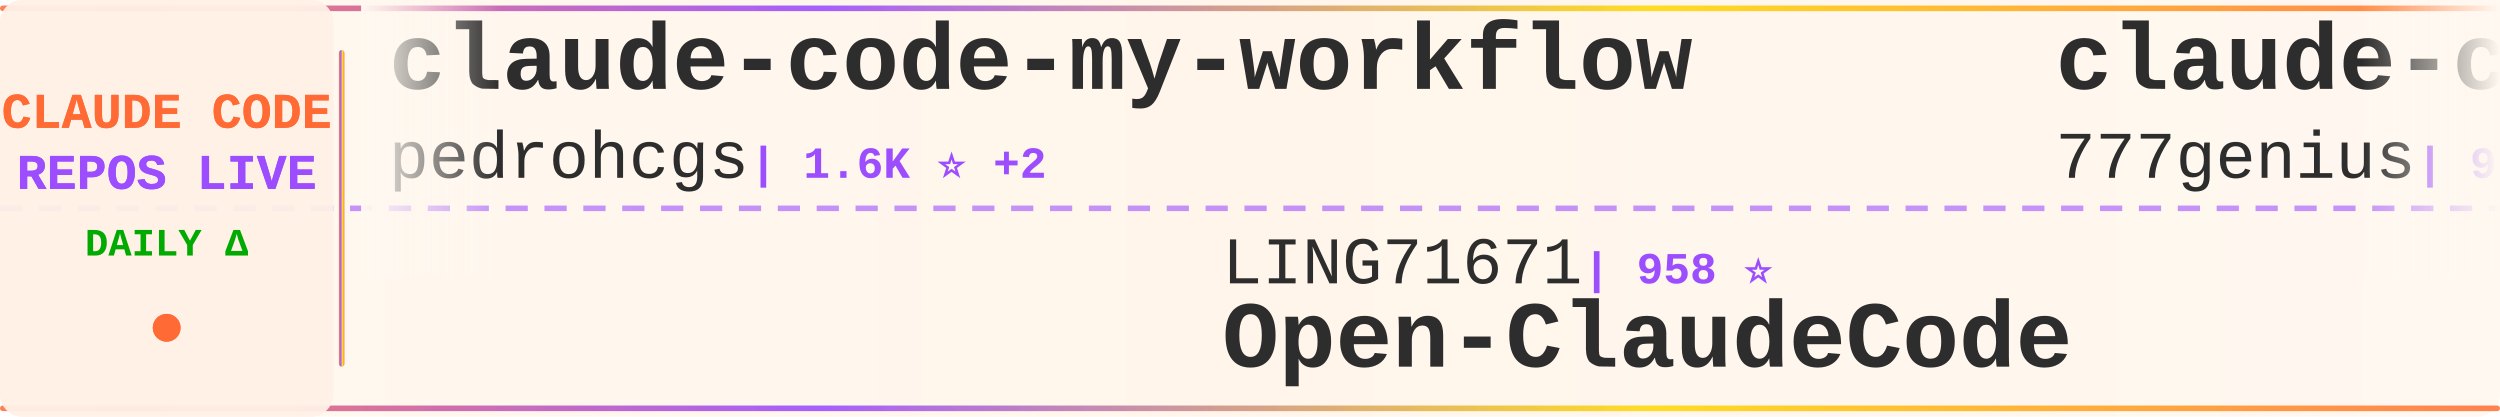
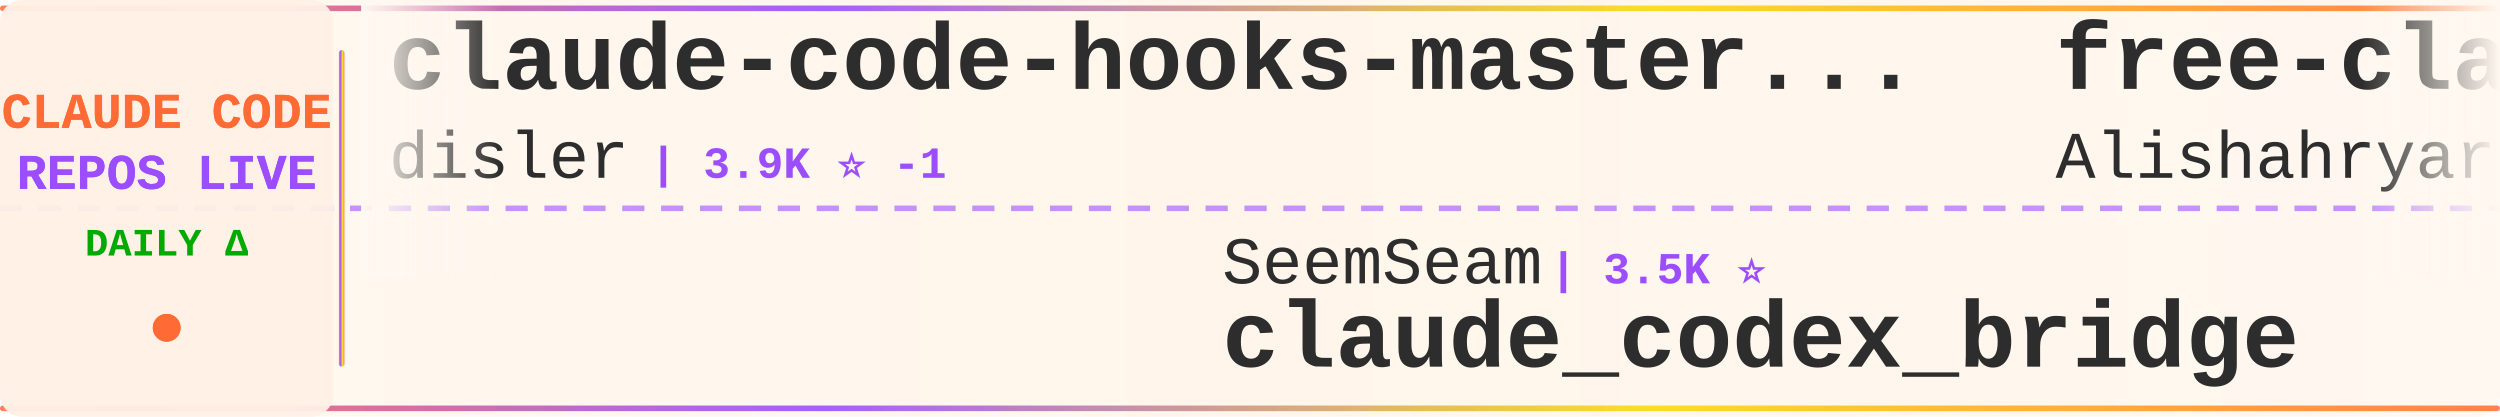
<svg xmlns="http://www.w3.org/2000/svg" width="900" height="150">
  <defs>
    <linearGradient id="tickerBg" x1="0%" y1="0%" x2="100%" y2="0%">
      <stop offset="0%" style="stop-color:#fff8f0;stop-opacity:0.98" />
      <stop offset="50%" style="stop-color:#fff5eb;stop-opacity:1" />
      <stop offset="100%" style="stop-color:#fff8f0;stop-opacity:0.98" />
    </linearGradient>
    <linearGradient id="borderGrad" x1="0%" y1="0%" x2="100%" y2="0%">
      <stop offset="0%" style="stop-color:#FF6B35;stop-opacity:0.85">
        <animate attributeName="stop-opacity" values="0.85;1;0.85" dur="2s" repeatCount="indefinite" />
      </stop>
      <stop offset="33%" style="stop-color:#9C4EFF;stop-opacity:0.9">
        <animate attributeName="stop-opacity" values="0.9;1;0.9" dur="2.2s" repeatCount="indefinite" />
      </stop>
      <stop offset="66%" style="stop-color:#FFD700;stop-opacity:0.85">
        <animate attributeName="stop-opacity" values="0.85;1;0.85" dur="1.8s" repeatCount="indefinite" />
      </stop>
      <stop offset="100%" style="stop-color:#FF6B35;stop-opacity:0.85">
        <animate attributeName="stop-opacity" values="0.85;1;0.85" dur="2s" repeatCount="indefinite" />
      </stop>
    </linearGradient>
    <filter id="textGlow">
      <feGaussianBlur stdDeviation="0.15" result="coloredBlur" />
      <feMerge>
        <feMergeNode in="coloredBlur" />
        <feMergeNode in="SourceGraphic" />
      </feMerge>
    </filter>
    <filter id="metricGlow">
      <feGaussianBlur stdDeviation="0.2" result="coloredBlur" />
      <feMerge>
        <feMergeNode in="coloredBlur" />
        <feMergeNode in="SourceGraphic" />
      </feMerge>
    </filter>
    <linearGradient id="leftFade" x1="0%" y1="0%" x2="100%" y2="0%">
      <stop offset="0%" style="stop-color:#fff8f0;stop-opacity:1" />
      <stop offset="100%" style="stop-color:#fff8f0;stop-opacity:0" />
    </linearGradient>
    <linearGradient id="rightFade" x1="0%" y1="0%" x2="100%" y2="0%">
      <stop offset="0%" style="stop-color:#fff8f0;stop-opacity:0" />
      <stop offset="100%" style="stop-color:#fff8f0;stop-opacity:1" />
    </linearGradient>
  </defs>
  <rect width="900" height="150" fill="url(#tickerBg)" rx="8" />
  <rect x="0" y="2" width="900" height="2" fill="url(#borderGrad)" rx="1" />
  <rect x="0" y="146" width="900" height="2" fill="url(#borderGrad)" rx="1" />
  <line x1="0" y1="75" x2="900" y2="75" stroke="#9C4EFF" stroke-width="2" stroke-dasharray="8 6" opacity="0.6" />
  <rect x="0" y="0" width="120" height="150" fill="#fff0e6" opacity="0.95" rx="8" />
  <text x="60" y="46" font-family="'Courier New', monospace" font-size="18" font-weight="bold" fill="#FF6B35" text-anchor="middle" filter="url(#textGlow)">
    CLAUDE CODE
  </text>
  <text x="60" y="68" font-family="'Courier New', monospace" font-size="18" font-weight="bold" fill="#9C4EFF" text-anchor="middle" filter="url(#textGlow)">
    REPOS LIVE
  </text>
  <text x="60" y="92" font-family="'Courier New', monospace" font-size="14" font-weight="bold" fill="#00aa00" text-anchor="middle">
    DAILY Δ
  </text>
  <circle cx="60" cy="118" r="5" fill="#FF6B35" filter="url(#metricGlow)">
    <animate attributeName="r" values="4;6;4" dur="1.5s" repeatCount="indefinite" />
    <animate attributeName="opacity" values="0.6;1;0.6" dur="1.5s" repeatCount="indefinite" />
  </circle>
  <rect x="122" y="18" width="2" height="114" fill="url(#borderGrad)" rx="1" />
  <clipPath id="tickerClip">
    <rect x="130" y="0" width="770" height="150" />
  </clipPath>
  <g clip-path="url(#tickerClip)">
    <g id="tickerItems">
      <animateTransform attributeName="transform" attributeType="XML" type="translate" from="0 0" to="-3000 0" dur="54s" repeatCount="indefinite" />
      <g transform="translate(0, 0)">
-         <text x="140" y="32" font-family="'Courier New', monospace" font-size="34" font-weight="bold" fill="#2d2d2d">claude-code-my-workflow</text>
-         <text x="140" y="64" font-family="'Courier New', monospace" font-size="24" font-weight="normal" fill="#2d2d2d" opacity="1.0">pedrohcgs</text>
-         <text x="270" y="64" font-family="'Courier New', monospace" font-size="16" font-weight="bold" fill="#9C4EFF"> | 1.6K ⭐ +2</text>
+         <text x="140" y="32" font-family="'Courier New', monospace" font-size="34" font-weight="bold" fill="#2d2d2d">claude-code-hooks-master...</text>
+         <text x="140" y="64" font-family="'Courier New', monospace" font-size="24" font-weight="normal" fill="#2d2d2d" opacity="1.0">disler</text>
+         <text x="234" y="64" font-family="'Courier New', monospace" font-size="16" font-weight="bold" fill="#9C4EFF"> | 3.9K ⭐ -1</text>
      </g>
      <g transform="translate(300, 0)">
-         <text x="140" y="102" font-family="'Courier New', monospace" font-size="24" font-weight="normal" fill="#2d2d2d" opacity="1.0">LING71671</text>
-         <text x="270" y="102" font-family="'Courier New', monospace" font-size="16" font-weight="bold" fill="#9C4EFF"> | 958 ⭐</text>
-         <text x="140" y="132" font-family="'Courier New', monospace" font-size="34" font-weight="bold" fill="#2d2d2d">Open-ClaudeCode</text>
+         <text x="140" y="102" font-family="'Courier New', monospace" font-size="24" font-weight="normal" fill="#2d2d2d" opacity="1.0">SeemSeam</text>
+         <text x="258" y="102" font-family="'Courier New', monospace" font-size="16" font-weight="bold" fill="#9C4EFF"> | 3.5K ⭐</text>
+         <text x="140" y="132" font-family="'Courier New', monospace" font-size="34" font-weight="bold" fill="#2d2d2d">claude_codex_bridge</text>
      </g>
      <g transform="translate(600, 0)">
-         <text x="140" y="32" font-family="'Courier New', monospace" font-size="34" font-weight="bold" fill="#2d2d2d">claude-code-source-code</text>
-         <text x="140" y="64" font-family="'Courier New', monospace" font-size="24" font-weight="normal" fill="#2d2d2d" opacity="1.0">777genius</text>
-         <text x="270" y="64" font-family="'Courier New', monospace" font-size="16" font-weight="bold" fill="#9C4EFF"> | 932 ⭐</text>
+         <text x="140" y="32" font-family="'Courier New', monospace" font-size="34" font-weight="bold" fill="#2d2d2d">free-claude-code</text>
+         <text x="140" y="64" font-family="'Courier New', monospace" font-size="24" font-weight="normal" fill="#2d2d2d" opacity="1.0">Alishahryar1</text>
+         <text x="306" y="64" font-family="'Courier New', monospace" font-size="16" font-weight="bold" fill="#9C4EFF"> | 56.2K ⭐ +16</text>
      </g>
      <g transform="translate(900, 0)">
-         <text x="140" y="102" font-family="'Courier New', monospace" font-size="24" font-weight="normal" fill="#2d2d2d" opacity="1.0">farion1231</text>
-         <text x="282" y="102" font-family="'Courier New', monospace" font-size="16" font-weight="bold" fill="#9C4EFF"> | 138.6K ⭐ +98</text>
-         <text x="140" y="132" font-family="'Courier New', monospace" font-size="34" font-weight="bold" fill="#2d2d2d">cc-switch</text>
+         <text x="140" y="102" font-family="'Courier New', monospace" font-size="24" font-weight="normal" fill="#2d2d2d" opacity="1.0">anthropics</text>
+         <text x="282" y="102" font-family="'Courier New', monospace" font-size="16" font-weight="bold" fill="#9C4EFF"> | 148.6K ⭐ +25</text>
+         <text x="140" y="132" font-family="'Courier New', monospace" font-size="34" font-weight="bold" fill="#2d2d2d">claude-code</text>
      </g>
      <g transform="translate(1200, 0)">
-         <text x="140" y="32" font-family="'Courier New', monospace" font-size="34" font-weight="bold" fill="#2d2d2d">claude-code-reverse</text>
-         <text x="140" y="64" font-family="'Courier New', monospace" font-size="24" font-weight="normal" fill="#2d2d2d" opacity="1.0">Yuyz0112</text>
-         <text x="258" y="64" font-family="'Courier New', monospace" font-size="16" font-weight="bold" fill="#9C4EFF"> | 2.4K ⭐</text>
+         <text x="140" y="32" font-family="'Courier New', monospace" font-size="34" font-weight="bold" fill="#2d2d2d">ClaudeCode-Portable</text>
+         <text x="140" y="64" font-family="'Courier New', monospace" font-size="24" font-weight="normal" fill="#2d2d2d" opacity="1.0">techjarves</text>
+         <text x="282" y="64" font-family="'Courier New', monospace" font-size="16" font-weight="bold" fill="#9C4EFF"> | 1.5K ⭐ +3</text>
      </g>
      <g transform="translate(1500, 0)">
-         <text x="140" y="102" font-family="'Courier New', monospace" font-size="24" font-weight="normal" fill="#2d2d2d" opacity="1.0">ChinaSiro</text>
-         <text x="270" y="102" font-family="'Courier New', monospace" font-size="16" font-weight="bold" fill="#9C4EFF"> | 9.7K ⭐ +3</text>
-         <text x="140" y="132" font-family="'Courier New', monospace" font-size="34" font-weight="bold" fill="#2d2d2d">claude-code-sourcemap</text>
+         <text x="140" y="102" font-family="'Courier New', monospace" font-size="24" font-weight="normal" fill="#2d2d2d" opacity="1.0">shanraisshan</text>
+         <text x="306" y="102" font-family="'Courier New', monospace" font-size="16" font-weight="bold" fill="#9C4EFF"> | 66.7K ⭐ +40</text>
+         <text x="140" y="132" font-family="'Courier New', monospace" font-size="34" font-weight="bold" fill="#2d2d2d">claude-code-best-practic...</text>
      </g>
      <g transform="translate(1800, 0)">
-         <text x="140" y="32" font-family="'Courier New', monospace" font-size="34" font-weight="bold" fill="#2d2d2d">ralph-claude-code</text>
-         <text x="140" y="64" font-family="'Courier New', monospace" font-size="24" font-weight="normal" fill="#2d2d2d" opacity="1.0">frankbria</text>
-         <text x="270" y="64" font-family="'Courier New', monospace" font-size="16" font-weight="bold" fill="#9C4EFF"> | 9.6K ⭐</text>
+         <text x="140" y="32" font-family="'Courier New', monospace" font-size="34" font-weight="bold" fill="#2d2d2d">learn-claude-code</text>
+         <text x="140" y="64" font-family="'Courier New', monospace" font-size="24" font-weight="normal" fill="#2d2d2d" opacity="1.0">shareAI-lab</text>
+         <text x="294" y="64" font-family="'Courier New', monospace" font-size="16" font-weight="bold" fill="#9C4EFF"> | 77.8K ⭐ +11</text>
      </g>
      <g transform="translate(2100, 0)">
-         <text x="140" y="102" font-family="'Courier New', monospace" font-size="24" font-weight="normal" fill="#2d2d2d" opacity="1.0">VoltAgent</text>
-         <text x="270" y="102" font-family="'Courier New', monospace" font-size="16" font-weight="bold" fill="#9C4EFF"> | 25.4K ⭐ +8</text>
-         <text x="140" y="132" font-family="'Courier New', monospace" font-size="34" font-weight="bold" fill="#2d2d2d">awesome-claude-code-suba...</text>
-       </g>
-       <g transform="translate(2400, 0)">
-         <text x="140" y="32" font-family="'Courier New', monospace" font-size="34" font-weight="bold" fill="#2d2d2d">Claude-code</text>
-         <text x="140" y="64" font-family="'Courier New', monospace" font-size="24" font-weight="normal" fill="#2d2d2d" opacity="1.0">zstmfhy</text>
-         <text x="246" y="64" font-family="'Courier New', monospace" font-size="16" font-weight="bold" fill="#9C4EFF"> | 189 ⭐</text>
-       </g>
-       <g transform="translate(2700, 0)">
        <text x="140" y="102" font-family="'Courier New', monospace" font-size="24" font-weight="normal" fill="#2d2d2d" opacity="1.0">OneRedOak</text>
        <text x="270" y="102" font-family="'Courier New', monospace" font-size="16" font-weight="bold" fill="#9C4EFF"> | 3.9K ⭐</text>
        <text x="140" y="132" font-family="'Courier New', monospace" font-size="34" font-weight="bold" fill="#2d2d2d">claude-code-workflows</text>
      </g>
+       <g transform="translate(2400, 0)">
+         <text x="140" y="32" font-family="'Courier New', monospace" font-size="34" font-weight="bold" fill="#2d2d2d">edmunds-claude-code</text>
+         <text x="140" y="64" font-family="'Courier New', monospace" font-size="24" font-weight="normal" fill="#2d2d2d" opacity="1.0">edmund-io</text>
+         <text x="270" y="64" font-family="'Courier New', monospace" font-size="16" font-weight="bold" fill="#9C4EFF"> | 1.5K ⭐</text>
+       </g>
+       <g transform="translate(2700, 0)">
+         <text x="140" y="102" font-family="'Courier New', monospace" font-size="24" font-weight="normal" fill="#2d2d2d" opacity="1.0">anthropics</text>
+         <text x="282" y="102" font-family="'Courier New', monospace" font-size="16" font-weight="bold" fill="#9C4EFF"> | 9.2K ⭐ +5</text>
+         <text x="140" y="132" font-family="'Courier New', monospace" font-size="34" font-weight="bold" fill="#2d2d2d">claude-code-action</text>
+       </g>
      <g transform="translate(3000, 0)">
-         <text x="140" y="32" font-family="'Courier New', monospace" font-size="34" font-weight="bold" fill="#2d2d2d">claude-code-my-workflow</text>
-         <text x="140" y="64" font-family="'Courier New', monospace" font-size="24" font-weight="normal" fill="#2d2d2d" opacity="1.0">pedrohcgs</text>
-         <text x="270" y="64" font-family="'Courier New', monospace" font-size="16" font-weight="bold" fill="#9C4EFF"> | 1.6K ⭐ +2</text>
+         <text x="140" y="32" font-family="'Courier New', monospace" font-size="34" font-weight="bold" fill="#2d2d2d">claude-code-hooks-master...</text>
+         <text x="140" y="64" font-family="'Courier New', monospace" font-size="24" font-weight="normal" fill="#2d2d2d" opacity="1.0">disler</text>
+         <text x="234" y="64" font-family="'Courier New', monospace" font-size="16" font-weight="bold" fill="#9C4EFF"> | 3.9K ⭐ -1</text>
      </g>
      <g transform="translate(3300, 0)">
-         <text x="140" y="102" font-family="'Courier New', monospace" font-size="24" font-weight="normal" fill="#2d2d2d" opacity="1.0">LING71671</text>
-         <text x="270" y="102" font-family="'Courier New', monospace" font-size="16" font-weight="bold" fill="#9C4EFF"> | 958 ⭐</text>
-         <text x="140" y="132" font-family="'Courier New', monospace" font-size="34" font-weight="bold" fill="#2d2d2d">Open-ClaudeCode</text>
+         <text x="140" y="102" font-family="'Courier New', monospace" font-size="24" font-weight="normal" fill="#2d2d2d" opacity="1.0">SeemSeam</text>
+         <text x="258" y="102" font-family="'Courier New', monospace" font-size="16" font-weight="bold" fill="#9C4EFF"> | 3.5K ⭐</text>
+         <text x="140" y="132" font-family="'Courier New', monospace" font-size="34" font-weight="bold" fill="#2d2d2d">claude_codex_bridge</text>
      </g>
      <g transform="translate(3600, 0)">
-         <text x="140" y="32" font-family="'Courier New', monospace" font-size="34" font-weight="bold" fill="#2d2d2d">claude-code-source-code</text>
-         <text x="140" y="64" font-family="'Courier New', monospace" font-size="24" font-weight="normal" fill="#2d2d2d" opacity="1.0">777genius</text>
-         <text x="270" y="64" font-family="'Courier New', monospace" font-size="16" font-weight="bold" fill="#9C4EFF"> | 932 ⭐</text>
+         <text x="140" y="32" font-family="'Courier New', monospace" font-size="34" font-weight="bold" fill="#2d2d2d">free-claude-code</text>
+         <text x="140" y="64" font-family="'Courier New', monospace" font-size="24" font-weight="normal" fill="#2d2d2d" opacity="1.0">Alishahryar1</text>
+         <text x="306" y="64" font-family="'Courier New', monospace" font-size="16" font-weight="bold" fill="#9C4EFF"> | 56.2K ⭐ +16</text>
      </g>
      <g transform="translate(3900, 0)">
-         <text x="140" y="102" font-family="'Courier New', monospace" font-size="24" font-weight="normal" fill="#2d2d2d" opacity="1.0">farion1231</text>
-         <text x="282" y="102" font-family="'Courier New', monospace" font-size="16" font-weight="bold" fill="#9C4EFF"> | 138.6K ⭐ +98</text>
-         <text x="140" y="132" font-family="'Courier New', monospace" font-size="34" font-weight="bold" fill="#2d2d2d">cc-switch</text>
+         <text x="140" y="102" font-family="'Courier New', monospace" font-size="24" font-weight="normal" fill="#2d2d2d" opacity="1.0">anthropics</text>
+         <text x="282" y="102" font-family="'Courier New', monospace" font-size="16" font-weight="bold" fill="#9C4EFF"> | 148.6K ⭐ +25</text>
+         <text x="140" y="132" font-family="'Courier New', monospace" font-size="34" font-weight="bold" fill="#2d2d2d">claude-code</text>
      </g>
    </g>
  </g>
  <rect x="130" y="0" width="50" height="100" fill="url(#leftFade)" />
  <rect x="850" y="0" width="50" height="100" fill="url(#rightFade)" />
</svg>
